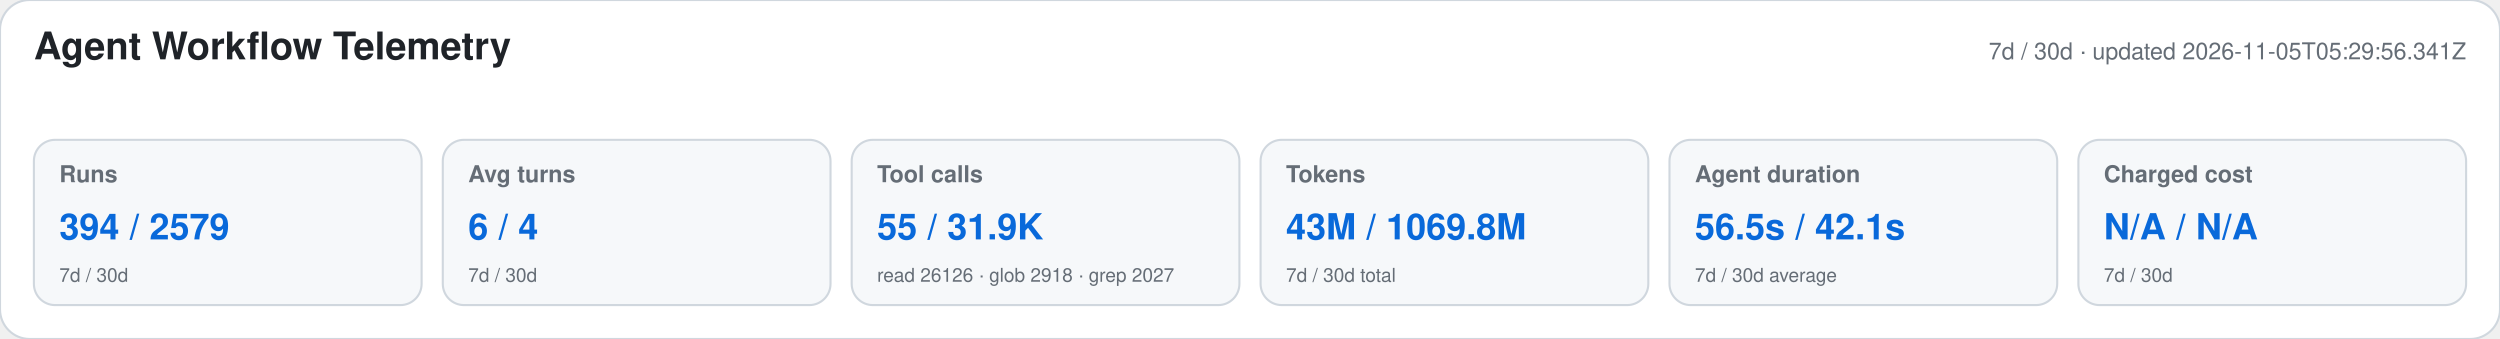
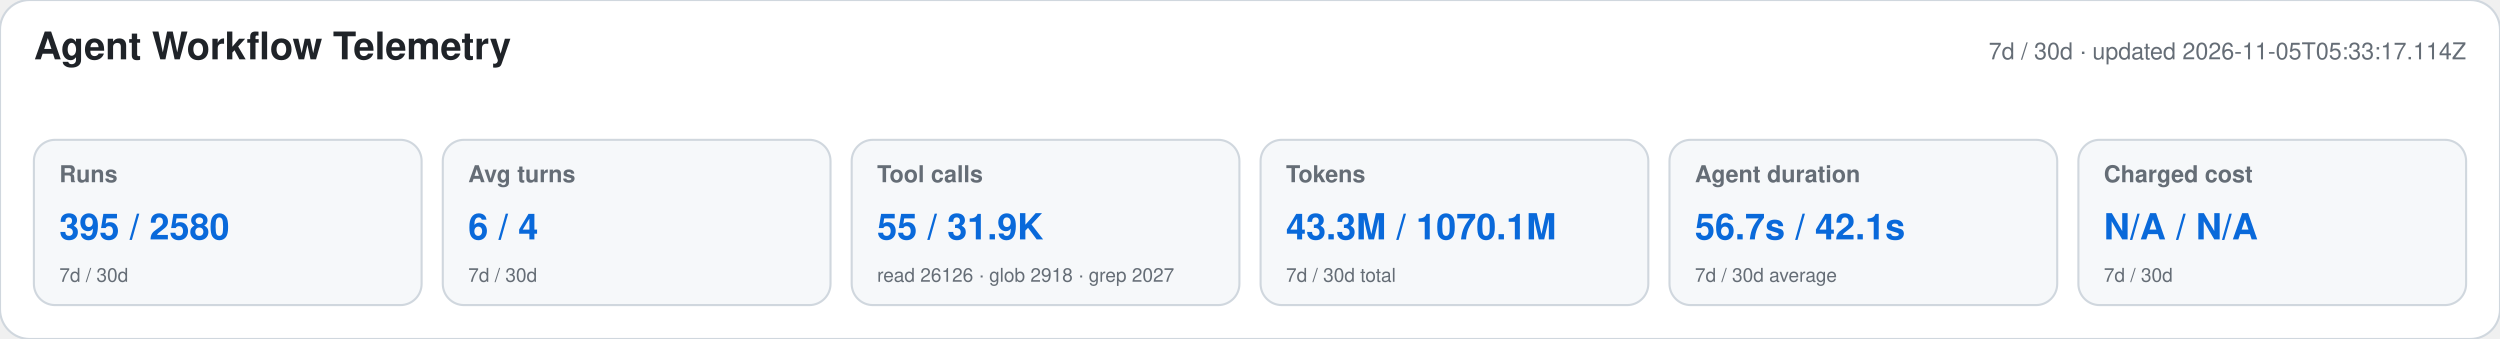
<svg xmlns="http://www.w3.org/2000/svg" width="1180" height="160" viewBox="0 0 1180 160" role="img" aria-labelledby="title desc">
  <style>text{font-family:-apple-system,BlinkMacSystemFont,"Segoe UI",Helvetica,Arial,sans-serif}.heading{font-size:18px;font-weight:650;fill:#1f2328}.meta,.label,.secondary{fill:#656d76}.meta,.label{font-size:11px}.label{font-weight:600}.primary{font-size:17px;font-weight:700;fill:#0969da}.secondary{font-size:9px}</style>
  <rect width="1180" height="160" rx="14" fill="#ffffff" stroke="#d0d7de" />
  <text x="16" y="28" class="heading">Agent Workflow Telemetry</text>
-   <text x="1164" y="28" text-anchor="end" class="meta">7d / 30d · updated 2026-11-05T05:29:56.341Z</text>
+   <text x="1164" y="28" text-anchor="end" class="meta">7d / 30d · updated 2026-11-05T05:33:17.114Z</text>
  <g>
    <rect x="16" y="66" width="183" height="78" rx="10" fill="#f6f8fa" stroke="#d0d7de" />
    <text x="28" y="86" class="label">Runs</text>
-     <text x="28" y="113" class="primary">394 / 2579</text>
+     <text x="28" y="113" class="primary">395 / 2580</text>
    <text x="28" y="133" class="secondary">7d / 30d</text>
  </g>
  <g>
    <rect x="209" y="66" width="183" height="78" rx="10" fill="#f6f8fa" stroke="#d0d7de" />
    <text x="221" y="86" class="label">Avg turns</text>
    <text x="221" y="113" class="primary">6 / 4</text>
    <text x="221" y="133" class="secondary">7d / 30d</text>
  </g>
  <g>
    <rect x="402" y="66" width="183" height="78" rx="10" fill="#f6f8fa" stroke="#d0d7de" />
    <text x="414" y="86" class="label">Tool calls</text>
    <text x="414" y="113" class="primary">55 / 31.9K</text>
    <text x="414" y="133" class="secondary">read 26126 · glob 2918 · grep 2027</text>
  </g>
  <g>
    <rect x="595" y="66" width="183" height="78" rx="10" fill="#f6f8fa" stroke="#d0d7de" />
    <text x="607" y="86" class="label">Tokens</text>
-     <text x="607" y="113" class="primary">43M / 1069.8M</text>
+     <text x="607" y="113" class="primary">43.3M / 1070.1M</text>
    <text x="607" y="133" class="secondary">7d / 30d total</text>
  </g>
  <g>
    <rect x="788" y="66" width="183" height="78" rx="10" fill="#f6f8fa" stroke="#d0d7de" />
    <text x="800" y="86" class="label">Agent duration</text>
-     <text x="800" y="113" class="primary">56.5s / 42.1s</text>
+     <text x="800" y="113" class="primary">56.7s / 42.1s</text>
    <text x="800" y="133" class="secondary">7d / 30d average</text>
  </g>
  <g>
    <rect x="981" y="66" width="183" height="78" rx="10" fill="#f6f8fa" stroke="#d0d7de" />
    <text x="993" y="86" class="label">Charged cost</text>
    <text x="993" y="113" class="primary">N/A / N/A</text>
    <text x="993" y="133" class="secondary">7d / 30d</text>
  </g>
</svg>
